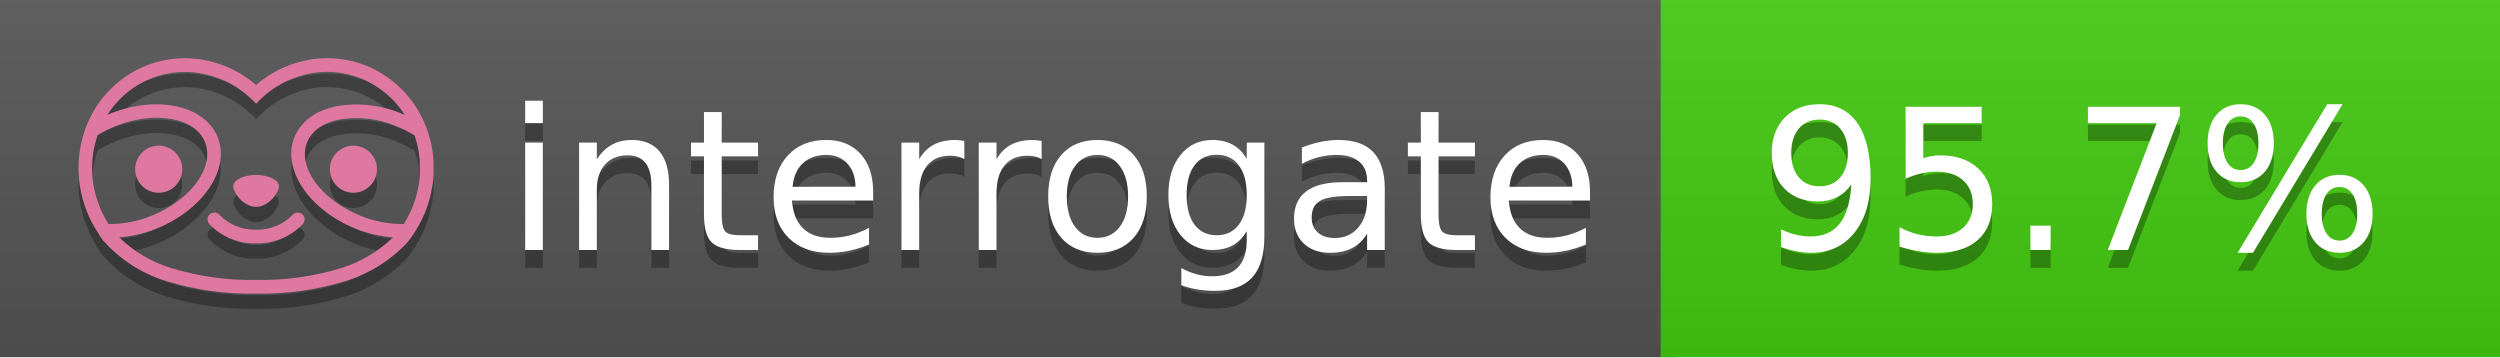
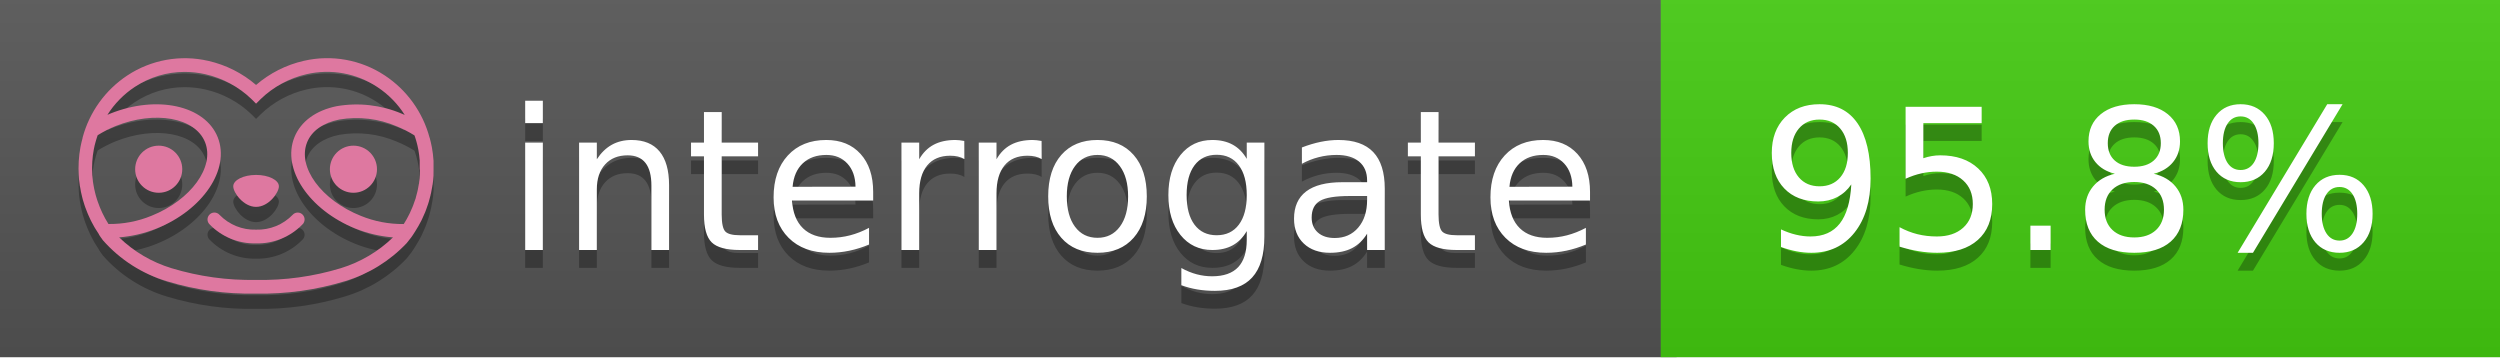
<svg xmlns="http://www.w3.org/2000/svg" width="140" height="20" viewBox="0 0 140 20" version="1.1" xml:space="preserve" style="fill-rule:evenodd;clip-rule:evenodd;stroke-linejoin:round;stroke-miterlimit:2;">
  <g transform="matrix(1,0,0,1,22,0)">
    <g id="backgrounds" transform="matrix(1.32789,0,0,1,-22.3892,0)">
      <rect x="0" y="0" width="71" height="20" style="fill:rgb(85,85,85);" />
    </g>
    <rect x="71" y="0" width="47" height="20" data-interrogate="color" style="fill:#4c1" />
    <g transform="matrix(1.19746,0,0,1,-22.3744,-4.85723e-16)">
      <rect x="0" y="0" width="118" height="20" style="fill:url(#_Linear1);" />
    </g>
  </g>
  <g fill="#fff" text-anchor="middle" font-family="DejaVu Sans,Verdana,Geneva,sans-serif" font-size="110">
    <text x="590" y="150" fill="#010101" fill-opacity=".3" transform="scale(.1)" textLength="610">interrogate</text>
    <text x="590" y="140" transform="scale(.1)" textLength="610">interrogate</text>
-     <text x="1160" y="150" fill="#010101" fill-opacity=".3" transform="scale(.1)" textLength="370" data-interrogate="result">95.7%</text>
-     <text x="1160" y="140" transform="scale(.1)" textLength="370" data-interrogate="result">95.7%</text>
+     <text x="1160" y="150" fill="#010101" fill-opacity=".3" transform="scale(.1)" textLength="370" data-interrogate="result">95.8%</text>
+     <text x="1160" y="140" transform="scale(.1)" textLength="370" data-interrogate="result">95.8%</text>
  </g>
  <g id="logo-shadow" transform="matrix(0.854876,0,0,0.854876,-6.73514,1.732)">
    <g transform="matrix(0.299012,0,0,0.299012,9.70229,-6.68582)">
      <path d="M50,64.25C52.76,64.25 55,61.13 55,59.75C55,58.37 52.76,57.25 50,57.25C47.24,57.25 45,58.37 45,59.75C45,61.13 47.24,64.25 50,64.25Z" style="fill:rgb(1,1,1);fill-opacity:0.3;fill-rule:nonzero;" />
    </g>
    <g transform="matrix(0.299012,0,0,0.299012,9.70229,-6.68582)">
      <path d="M88,49.05C86.506,43.475 83.018,38.638 78.2,35.46C72.969,32.002 66.539,30.844 60.43,32.26C56.576,33.145 52.995,34.958 50,37.54C46.998,34.958 43.411,33.149 39.55,32.27C33.441,30.853 27.011,32.011 21.78,35.47C16.97,38.652 13.489,43.489 12,49.06L12,49.13C11.82,49.79 11.66,50.46 11.53,51.13C11.146,53.207 11.021,55.323 11.16,57.43C11.16,58.03 11.26,58.63 11.34,59.23C11.34,59.51 11.43,59.79 11.48,60.07C11.53,60.35 11.58,60.68 11.64,60.98C11.7,61.28 11.8,61.69 11.89,62.05C11.98,62.41 11.99,62.47 12.05,62.68C12.16,63.07 12.28,63.46 12.41,63.84L12.58,64.34C12.72,64.74 12.88,65.14 13.04,65.53L13.23,65.98C13.403,66.373 13.583,66.767 13.77,67.16L13.99,67.59C14.19,67.97 14.39,68.35 14.61,68.73L14.87,69.15C15.1,69.52 15.33,69.89 15.58,70.26L15.58,70.32L15.99,70.93C16.14,71.14 16.29,71.36 16.45,71.57C20.206,75.83 25.086,78.95 30.53,80.57C36.839,82.48 43.41,83.385 50,83.25C56.599,83.374 63.177,82.456 69.49,80.53C74.644,78.978 79.303,76.102 83,72.19C83.34,71.78 83.65,71.35 84,70.92L84.18,70.66L84.33,70.44L84.41,70.32C84.55,70.12 84.67,69.9 84.81,69.7C85.07,69.3 85.32,68.89 85.55,68.48C85.78,68.07 86.02,67.65 86.23,67.22C86.31,67.05 86.39,66.88 86.47,66.7C86.67,66.28 86.85,65.87 87.03,65.44L87.23,64.92C87.397,64.487 87.55,64.05 87.69,63.61L87.85,63.09C87.98,62.64 88.1,62.19 88.21,61.74C88.21,61.57 88.3,61.39 88.33,61.22C88.43,60.75 88.52,60.22 88.6,59.79C88.6,59.64 88.66,59.49 88.68,59.33C88.77,58.71 88.84,58.08 88.88,57.45L88.88,54.17C88.817,53.164 88.693,52.162 88.51,51.17C88.38,50.5 88.23,49.84 88.05,49.17L88,49.05ZM85.89,56.44L85.89,57.23C85.89,57.78 85.79,58.32 85.72,58.86C85.72,59.01 85.72,59.15 85.65,59.3C85.59,59.7 85.51,60.11 85.43,60.51L85.32,60.99C85.23,61.38 85.12,61.77 85.01,62.16C85.01,62.31 84.93,62.46 84.88,62.6C84.74,63.04 84.59,63.47 84.42,63.9L84.27,64.28C84.1,64.71 83.91,65.14 83.71,65.56C83.51,65.98 83.43,66.12 83.28,66.4L83.01,66.91C82.83,67.223 82.643,67.537 82.45,67.85L82.35,68.01C79.121,68.047 75.918,67.434 72.93,66.21C64.27,62.74 59,55.52 61.18,50.11C62.18,47.6 64.7,45.82 68.26,45.11C72.489,44.395 76.835,44.908 80.78,46.59C82.141,47.144 83.453,47.813 84.7,48.59C84.76,48.76 84.82,48.93 84.88,49.1C84.94,49.27 85.05,49.63 85.12,49.9C85.28,50.5 85.44,51.1 85.55,51.73C85.691,52.507 85.792,53.292 85.85,54.08L85.85,55.89C85.85,56.12 85.91,56.25 85.91,56.45L85.89,56.44ZM17.66,68C16.668,66.435 15.869,64.756 15.28,63L15.17,62.68C15.06,62.35 14.96,62.01 14.87,61.68C14.823,61.493 14.777,61.31 14.73,61.13C14.66,60.84 14.59,60.55 14.53,60.27C14.47,59.99 14.43,59.72 14.38,59.44C14.33,59.16 14.3,59 14.27,58.78C14.2,58.27 14.15,57.78 14.11,57.23L14.11,57.03C14.008,55.236 14.122,53.437 14.45,51.67C14.56,51.06 14.71,50.46 14.88,49.87C14.96,49.59 15.04,49.32 15.13,49.05C15.22,48.78 15.24,48.72 15.3,48.55C16.548,47.774 17.859,47.105 19.22,46.55C27.86,43.09 36.65,44.67 38.82,50.08C40.99,55.49 35.73,62.74 27.09,66.2C24.101,67.431 20.893,68.043 17.66,68ZM68.57,77.68C62.554,79.508 56.287,80.376 50,80.25C43.737,80.37 37.495,79.506 31.5,77.69C27.185,76.38 23.243,74.062 20,70.93C22.815,70.706 25.58,70.055 28.2,69C38.37,64.92 44.39,56 41.6,49C38.81,42 28.27,39.72 18.1,43.8L17.43,44.09C18.973,41.648 21.019,39.561 23.43,37.97C26.671,35.824 30.473,34.68 34.36,34.68C35.884,34.681 37.404,34.852 38.89,35.19C42.694,36.049 46.191,37.935 49,40.64L50,41.64L51,40.64C53.797,37.937 57.279,36.049 61.07,35.18C66.402,33.947 72.014,34.968 76.57,38C78.98,39.588 81.026,41.671 82.57,44.11L81.9,43.82C77.409,41.921 72.464,41.355 67.66,42.19C63.08,43.12 59.79,45.54 58.39,49.02C55.6,55.97 61.62,64.94 71.79,69.02C74.414,70.07 77.182,70.714 80,70.93C76.776,74.05 72.859,76.363 68.57,77.68Z" style="fill:rgb(1,1,1);fill-opacity:0.3;fill-rule:nonzero;" />
    </g>
    <g transform="matrix(0.299012,0,0,0.299012,9.70229,-6.68582)">
      <circle cx="71.33" cy="56" r="5.16" style="fill:rgb(1,1,1);fill-opacity:0.3;" />
    </g>
    <g transform="matrix(0.299012,0,0,0.299012,9.70229,-6.68582)">
      <circle cx="28.67" cy="56" r="5.16" style="fill:rgb(1,1,1);fill-opacity:0.3;" />
    </g>
    <g transform="matrix(0.299012,0,0,0.299012,9.70229,-6.68582)">
      <path d="M58,66C55.912,68.161 53.003,69.339 50,69.24C46.997,69.339 44.088,68.161 42,66C41.714,65.677 41.302,65.491 40.87,65.491C40.042,65.491 39.361,66.172 39.361,67C39.361,67.368 39.496,67.724 39.74,68C42.403,70.804 46.134,72.35 50,72.25C53.862,72.347 57.59,70.802 60.25,68C60.495,67.725 60.63,67.369 60.63,67C60.63,66.174 59.951,65.495 59.125,65.495C58.695,65.495 58.285,65.679 58,66Z" style="fill:rgb(1,1,1);fill-opacity:0.3;fill-rule:nonzero;" />
    </g>
  </g>
  <g id="logo-pink" transform="matrix(0.854876,0,0,0.854876,-6.73514,0.877124)">
    <g transform="matrix(0.299012,0,0,0.299012,9.70229,-6.68582)">
      <path d="M50,64.25C52.76,64.25 55,61.13 55,59.75C55,58.37 52.76,57.25 50,57.25C47.24,57.25 45,58.37 45,59.75C45,61.13 47.24,64.25 50,64.25Z" style="fill:rgb(222,120,160);fill-rule:nonzero;" />
    </g>
    <g transform="matrix(0.299012,0,0,0.299012,9.70229,-6.68582)">
      <path d="M88,49.05C86.506,43.475 83.018,38.638 78.2,35.46C72.969,32.002 66.539,30.844 60.43,32.26C56.576,33.145 52.995,34.958 50,37.54C46.998,34.958 43.411,33.149 39.55,32.27C33.441,30.853 27.011,32.011 21.78,35.47C16.97,38.652 13.489,43.489 12,49.06L12,49.13C11.82,49.79 11.66,50.46 11.53,51.13C11.146,53.207 11.021,55.323 11.16,57.43C11.16,58.03 11.26,58.63 11.34,59.23C11.34,59.51 11.43,59.79 11.48,60.07C11.53,60.35 11.58,60.68 11.64,60.98C11.7,61.28 11.8,61.69 11.89,62.05C11.98,62.41 11.99,62.47 12.05,62.68C12.16,63.07 12.28,63.46 12.41,63.84L12.58,64.34C12.72,64.74 12.88,65.14 13.04,65.53L13.23,65.98C13.403,66.373 13.583,66.767 13.77,67.16L13.99,67.59C14.19,67.97 14.39,68.35 14.61,68.73L14.87,69.15C15.1,69.52 15.33,69.89 15.58,70.26L15.58,70.32L15.99,70.93C16.14,71.14 16.29,71.36 16.45,71.57C20.206,75.83 25.086,78.95 30.53,80.57C36.839,82.48 43.41,83.385 50,83.25C56.599,83.374 63.177,82.456 69.49,80.53C74.644,78.978 79.303,76.102 83,72.19C83.34,71.78 83.65,71.35 84,70.92L84.18,70.66L84.33,70.44L84.41,70.32C84.55,70.12 84.67,69.9 84.81,69.7C85.07,69.3 85.32,68.89 85.55,68.48C85.78,68.07 86.02,67.65 86.23,67.22C86.31,67.05 86.39,66.88 86.47,66.7C86.67,66.28 86.85,65.87 87.03,65.44L87.23,64.92C87.397,64.487 87.55,64.05 87.69,63.61L87.85,63.09C87.98,62.64 88.1,62.19 88.21,61.74C88.21,61.57 88.3,61.39 88.33,61.22C88.43,60.75 88.52,60.22 88.6,59.79C88.6,59.64 88.66,59.49 88.68,59.33C88.77,58.71 88.84,58.08 88.88,57.45L88.88,54.17C88.817,53.164 88.693,52.162 88.51,51.17C88.38,50.5 88.23,49.84 88.05,49.17L88,49.05ZM85.89,56.44L85.89,57.23C85.89,57.78 85.79,58.32 85.72,58.86C85.72,59.01 85.72,59.15 85.65,59.3C85.59,59.7 85.51,60.11 85.43,60.51L85.32,60.99C85.23,61.38 85.12,61.77 85.01,62.16C85.01,62.31 84.93,62.46 84.88,62.6C84.74,63.04 84.59,63.47 84.42,63.9L84.27,64.28C84.1,64.71 83.91,65.14 83.71,65.56C83.51,65.98 83.43,66.12 83.28,66.4L83.01,66.91C82.83,67.223 82.643,67.537 82.45,67.85L82.35,68.01C79.121,68.047 75.918,67.434 72.93,66.21C64.27,62.74 59,55.52 61.18,50.11C62.18,47.6 64.7,45.82 68.26,45.11C72.489,44.395 76.835,44.908 80.78,46.59C82.141,47.144 83.453,47.813 84.7,48.59C84.76,48.76 84.82,48.93 84.88,49.1C84.94,49.27 85.05,49.63 85.12,49.9C85.28,50.5 85.44,51.1 85.55,51.73C85.691,52.507 85.792,53.292 85.85,54.08L85.85,55.89C85.85,56.12 85.91,56.25 85.91,56.45L85.89,56.44ZM17.66,68C16.668,66.435 15.869,64.756 15.28,63L15.17,62.68C15.06,62.35 14.96,62.01 14.87,61.68C14.823,61.493 14.777,61.31 14.73,61.13C14.66,60.84 14.59,60.55 14.53,60.27C14.47,59.99 14.43,59.72 14.38,59.44C14.33,59.16 14.3,59 14.27,58.78C14.2,58.27 14.15,57.78 14.11,57.23L14.11,57.03C14.008,55.236 14.122,53.437 14.45,51.67C14.56,51.06 14.71,50.46 14.88,49.87C14.96,49.59 15.04,49.32 15.13,49.05C15.22,48.78 15.24,48.72 15.3,48.55C16.548,47.774 17.859,47.105 19.22,46.55C27.86,43.09 36.65,44.67 38.82,50.08C40.99,55.49 35.73,62.74 27.09,66.2C24.101,67.431 20.893,68.043 17.66,68ZM68.57,77.68C62.554,79.508 56.287,80.376 50,80.25C43.737,80.37 37.495,79.506 31.5,77.69C27.185,76.38 23.243,74.062 20,70.93C22.815,70.706 25.58,70.055 28.2,69C38.37,64.92 44.39,56 41.6,49C38.81,42 28.27,39.72 18.1,43.8L17.43,44.09C18.973,41.648 21.019,39.561 23.43,37.97C26.671,35.824 30.473,34.68 34.36,34.68C35.884,34.681 37.404,34.852 38.89,35.19C42.694,36.049 46.191,37.935 49,40.64L50,41.64L51,40.64C53.797,37.937 57.279,36.049 61.07,35.18C66.402,33.947 72.014,34.968 76.57,38C78.98,39.588 81.026,41.671 82.57,44.11L81.9,43.82C77.409,41.921 72.464,41.355 67.66,42.19C63.08,43.12 59.79,45.54 58.39,49.02C55.6,55.97 61.62,64.94 71.79,69.02C74.414,70.07 77.182,70.714 80,70.93C76.776,74.05 72.859,76.363 68.57,77.68Z" style="fill:rgb(222,120,160);fill-rule:nonzero;" />
    </g>
    <g transform="matrix(0.299012,0,0,0.299012,9.70229,-6.68582)">
      <circle cx="71.33" cy="56" r="5.16" style="fill:rgb(222,120,160);" />
    </g>
    <g transform="matrix(0.299012,0,0,0.299012,9.70229,-6.68582)">
      <circle cx="28.67" cy="56" r="5.16" style="fill:rgb(222,120,160);" />
    </g>
    <g transform="matrix(0.299012,0,0,0.299012,9.70229,-6.68582)">
      <path d="M58,66C55.912,68.161 53.003,69.339 50,69.24C46.997,69.339 44.088,68.161 42,66C41.714,65.677 41.302,65.491 40.87,65.491C40.042,65.491 39.361,66.172 39.361,67C39.361,67.368 39.496,67.724 39.74,68C42.403,70.804 46.134,72.35 50,72.25C53.862,72.347 57.59,70.802 60.25,68C60.495,67.725 60.63,67.369 60.63,67C60.63,66.174 59.951,65.495 59.125,65.495C58.695,65.495 58.285,65.679 58,66Z" style="fill:rgb(222,120,160);fill-rule:nonzero;" />
    </g>
  </g>
  <defs>
    <linearGradient id="_Linear1" x1="0" y1="0" x2="1" y2="0" gradientUnits="userSpaceOnUse" gradientTransform="matrix(1.22465e-15,20,-20,1.22465e-15,0,0)">
      <stop offset="0" style="stop-color:rgb(187,187,187);stop-opacity:0.1" />
      <stop offset="1" style="stop-color:black;stop-opacity:0.1" />
    </linearGradient>
  </defs>
</svg>
